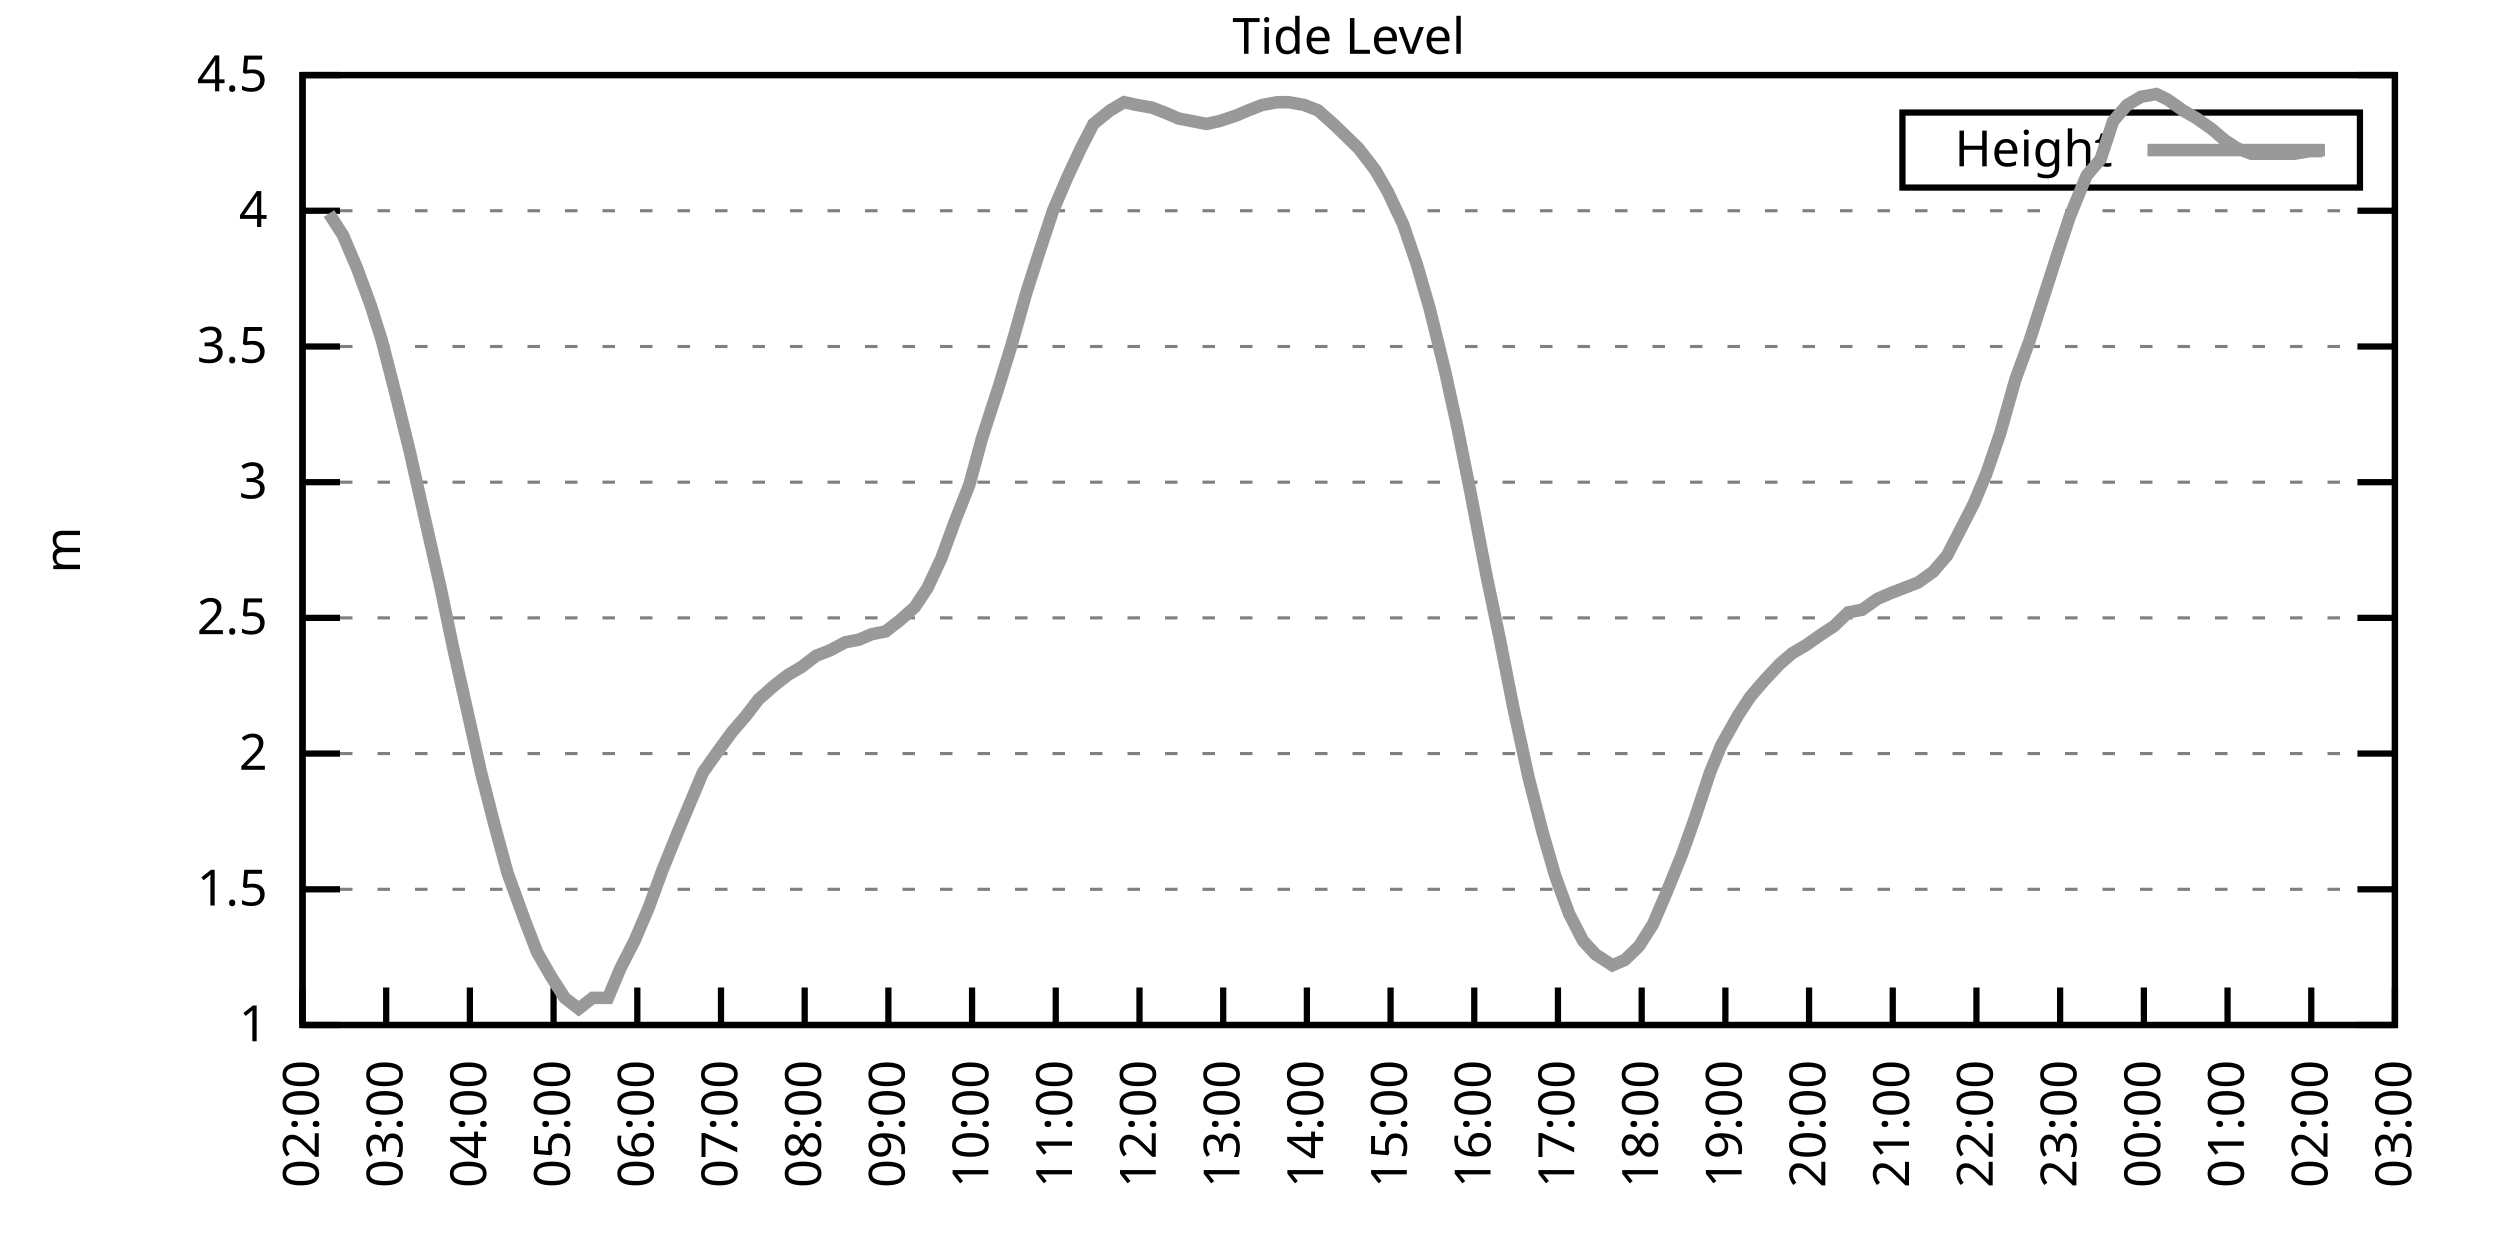
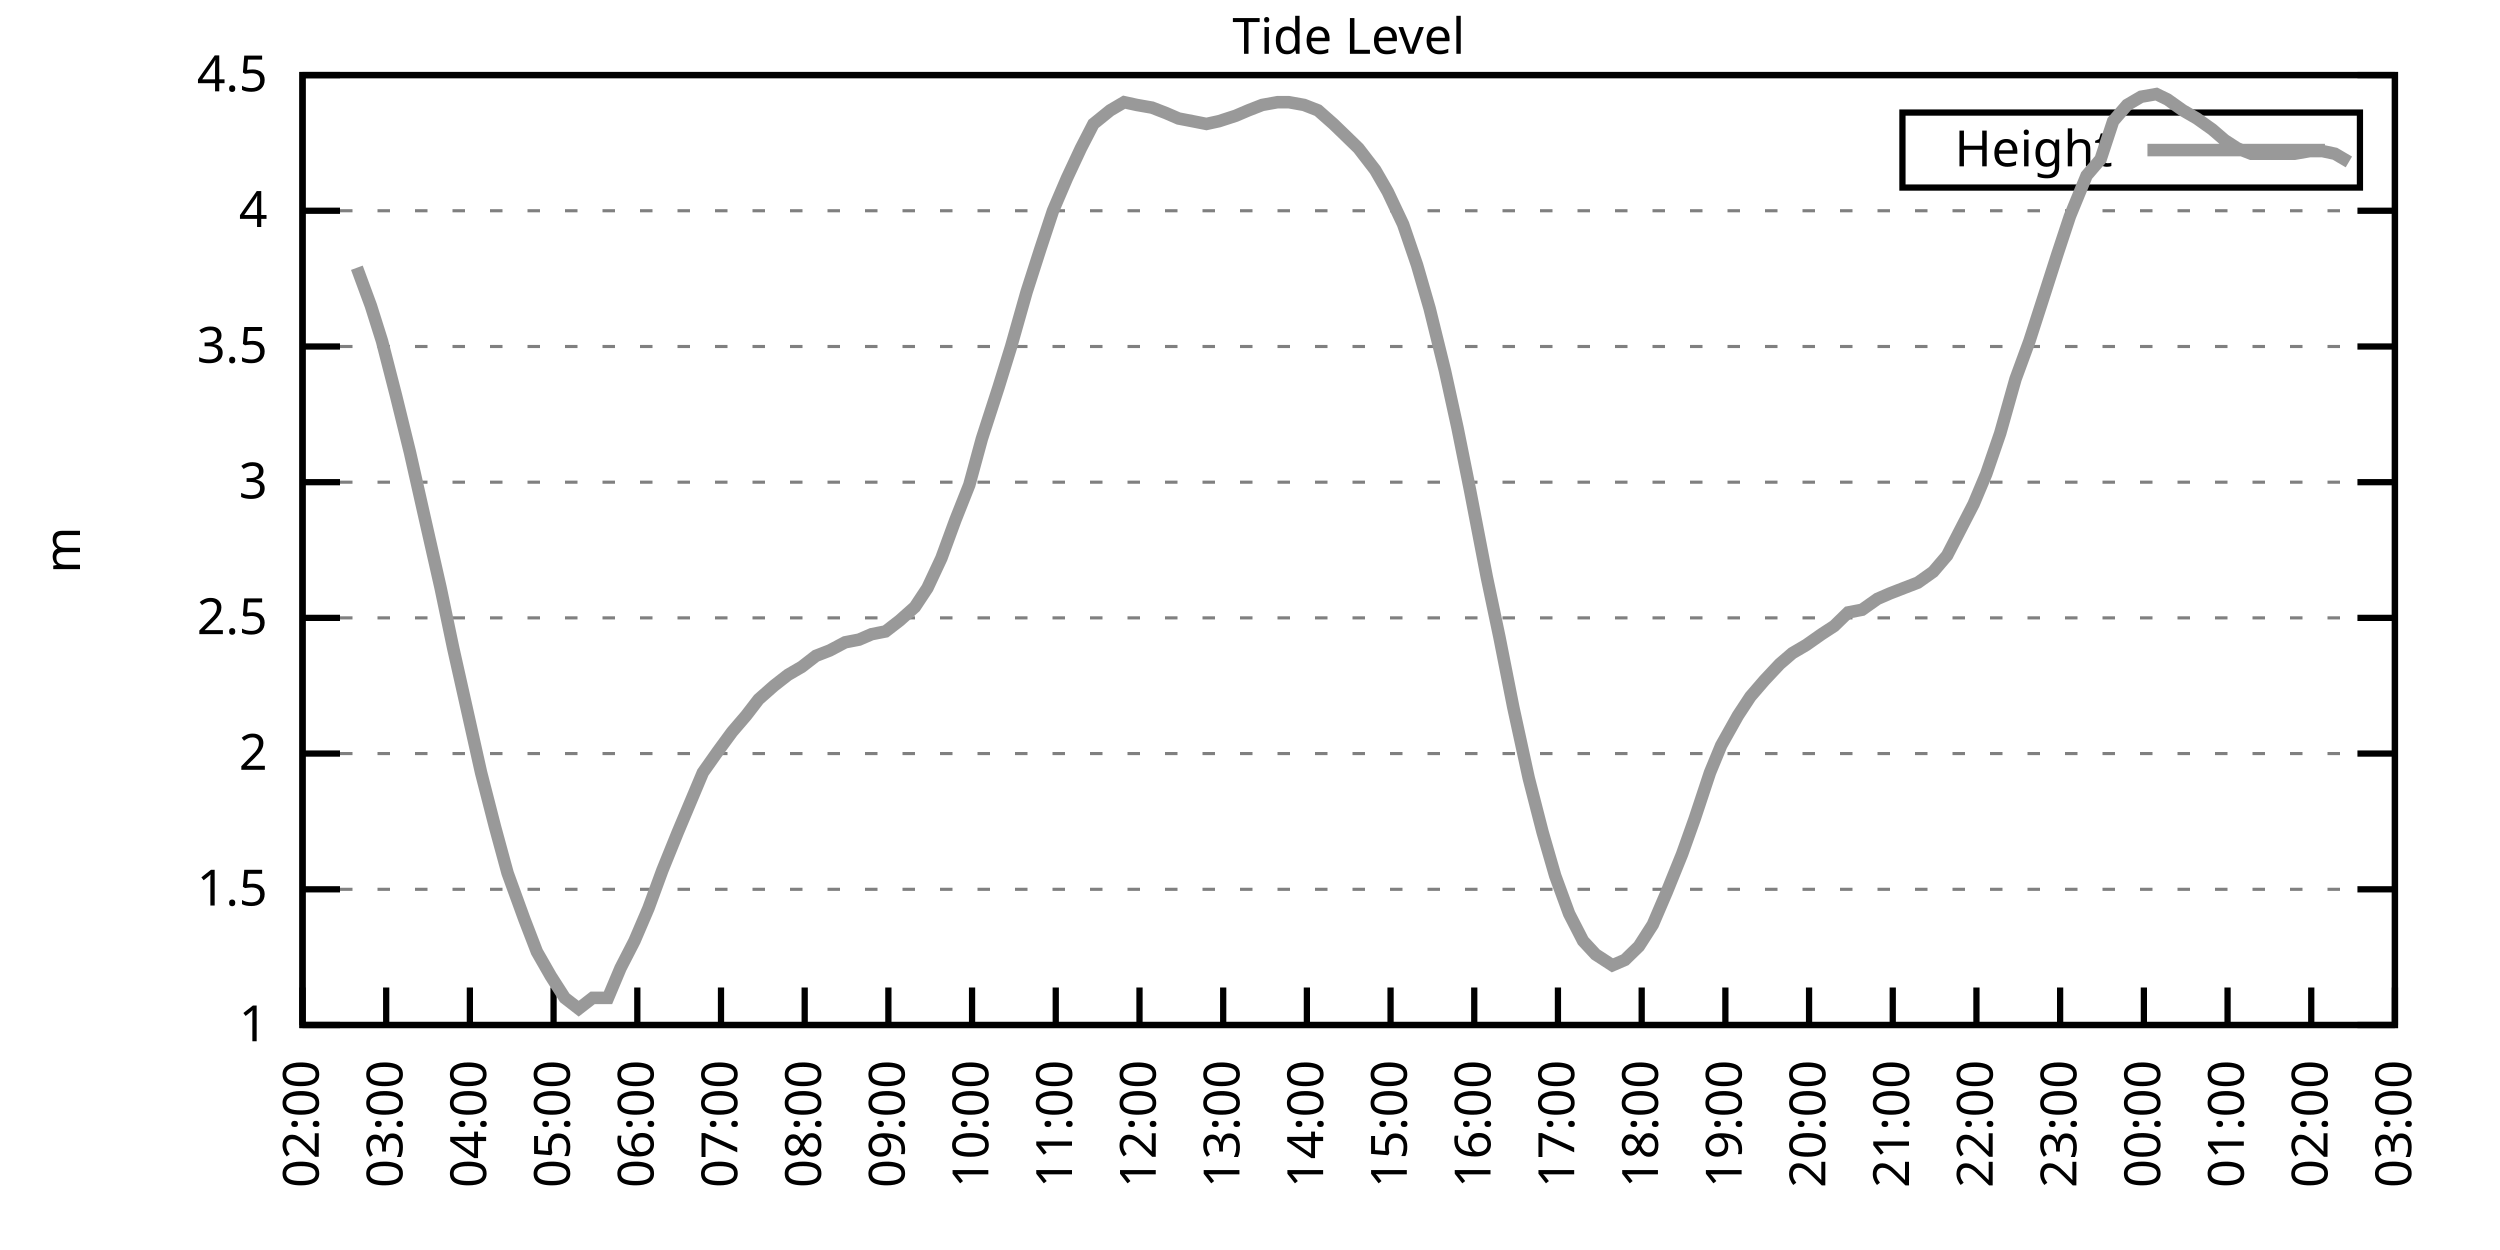
<svg xmlns="http://www.w3.org/2000/svg" xmlns:xlink="http://www.w3.org/1999/xlink" width="400" height="200" viewBox="0 0 400 200">
  <g id="gnuplot_canvas">
    <rect x="0" y="0" width="400" height="200" fill="none" />
    <defs>
      <circle id="gpDot" r="0.5" stroke-width="0.5" stroke="currentColor" />
      <path id="gpPt0" stroke-width="0.333" stroke="currentColor" d="M-1,0 h2 M0,-1 v2" />
      <path id="gpPt1" stroke-width="0.333" stroke="currentColor" d="M-1,-1 L1,1 M1,-1 L-1,1" />
      <path id="gpPt2" stroke-width="0.333" stroke="currentColor" d="M-1,0 L1,0 M0,-1 L0,1 M-1,-1 L1,1 M-1,1 L1,-1" />
      <rect id="gpPt3" stroke-width="0.333" stroke="currentColor" x="-1" y="-1" width="2" height="2" />
      <rect id="gpPt4" stroke-width="0.333" stroke="currentColor" fill="currentColor" x="-1" y="-1" width="2" height="2" />
      <circle id="gpPt5" stroke-width="0.333" stroke="currentColor" cx="0" cy="0" r="1" />
      <use xlink:href="#gpPt5" id="gpPt6" fill="currentColor" stroke="none" />
      <path id="gpPt7" stroke-width="0.333" stroke="currentColor" d="M0,-1.33 L-1.33,0.67 L1.33,0.67 z" />
      <use xlink:href="#gpPt7" id="gpPt8" fill="currentColor" stroke="none" />
      <use xlink:href="#gpPt7" id="gpPt9" stroke="currentColor" transform="rotate(180)" />
      <use xlink:href="#gpPt9" id="gpPt10" fill="currentColor" stroke="none" />
      <use xlink:href="#gpPt3" id="gpPt11" stroke="currentColor" transform="rotate(45)" />
      <use xlink:href="#gpPt11" id="gpPt12" fill="currentColor" stroke="none" />
      <path id="gpPt13" stroke-width="0.333" stroke="currentColor" d="M0,1.330 L1.265,0.411 L0.782,-1.067 L-0.782,-1.076 L-1.265,0.411 z" />
      <use xlink:href="#gpPt13" id="gpPt14" fill="currentColor" stroke="none" />
      <filter id="textbox" filterUnits="objectBoundingBox" x="0" y="0" height="1" width="1">
        <feFlood flood-color="white" flood-opacity="1" result="bgnd" />
        <feComposite in="SourceGraphic" in2="bgnd" operator="atop" />
      </filter>
      <filter id="greybox" filterUnits="objectBoundingBox" x="0" y="0" height="1" width="1">
        <feFlood flood-color="lightgrey" flood-opacity="1" result="grey" />
        <feComposite in="SourceGraphic" in2="grey" operator="atop" />
      </filter>
    </defs>
    <g fill="none" color="white" stroke="currentColor" stroke-width="1.00" stroke-linecap="butt" stroke-linejoin="miter">
</g>
    <g fill="none" color="black" stroke="currentColor" stroke-width="1.00" stroke-linecap="butt" stroke-linejoin="miter">
      <g stroke="none" shape-rendering="crispEdges">
        <polygon fill="rgb(255, 255, 255)" points="48.40,164.00 383.18,164.00 383.18,12.02 48.40,12.02 " />
      </g>
    </g>
    <g fill="none" color="black" stroke="currentColor" stroke-width="1.00" stroke-linecap="butt" stroke-linejoin="miter">
</g>
    <g fill="none" color="black" stroke="black" stroke-width="0.50" stroke-linecap="butt" stroke-linejoin="miter">
</g>
    <g fill="none" color="gray" stroke="currentColor" stroke-width="0.50" stroke-linecap="butt" stroke-linejoin="miter">
      <path stroke="gray" stroke-dasharray="2,4" class="gridline" d="M48.40,164.00 L383.19,164.00  " />
    </g>
    <g fill="none" color="gray" stroke="gray" stroke-width="1.00" stroke-linecap="butt" stroke-linejoin="miter">
</g>
    <g fill="none" color="black" stroke="currentColor" stroke-width="1.00" stroke-linecap="butt" stroke-linejoin="miter">
      <path stroke="black" d="M48.40,164.00 L54.40,164.00 M383.19,164.00 L377.19,164.00  " />
      <g transform="translate(42.80,166.60)" stroke="none" fill="black" font-family="Sans" font-size="8.00" text-anchor="end">
        <text>
          <tspan font-family="Sans"> 1</tspan>
        </text>
      </g>
    </g>
    <g fill="none" color="black" stroke="currentColor" stroke-width="1.00" stroke-linecap="butt" stroke-linejoin="miter">
</g>
    <g fill="none" color="black" stroke="black" stroke-width="0.50" stroke-linecap="butt" stroke-linejoin="miter">
</g>
    <g fill="none" color="gray" stroke="currentColor" stroke-width="0.50" stroke-linecap="butt" stroke-linejoin="miter">
      <path stroke="gray" stroke-dasharray="2,4" class="gridline" d="M48.40,142.29 L383.19,142.29  " />
    </g>
    <g fill="none" color="gray" stroke="gray" stroke-width="1.00" stroke-linecap="butt" stroke-linejoin="miter">
</g>
    <g fill="none" color="black" stroke="currentColor" stroke-width="1.00" stroke-linecap="butt" stroke-linejoin="miter">
      <path stroke="black" d="M48.40,142.29 L54.40,142.29 M383.19,142.29 L377.19,142.29  " />
      <g transform="translate(42.80,144.89)" stroke="none" fill="black" font-family="Sans" font-size="8.00" text-anchor="end">
        <text>
          <tspan font-family="Sans"> 1.5</tspan>
        </text>
      </g>
    </g>
    <g fill="none" color="black" stroke="currentColor" stroke-width="1.00" stroke-linecap="butt" stroke-linejoin="miter">
</g>
    <g fill="none" color="black" stroke="black" stroke-width="0.50" stroke-linecap="butt" stroke-linejoin="miter">
</g>
    <g fill="none" color="gray" stroke="currentColor" stroke-width="0.50" stroke-linecap="butt" stroke-linejoin="miter">
      <path stroke="gray" stroke-dasharray="2,4" class="gridline" d="M48.40,120.57 L383.19,120.57  " />
    </g>
    <g fill="none" color="gray" stroke="gray" stroke-width="1.00" stroke-linecap="butt" stroke-linejoin="miter">
</g>
    <g fill="none" color="black" stroke="currentColor" stroke-width="1.00" stroke-linecap="butt" stroke-linejoin="miter">
      <path stroke="black" d="M48.40,120.57 L54.40,120.57 M383.19,120.57 L377.19,120.57  " />
      <g transform="translate(42.80,123.17)" stroke="none" fill="black" font-family="Sans" font-size="8.00" text-anchor="end">
        <text>
          <tspan font-family="Sans"> 2</tspan>
        </text>
      </g>
    </g>
    <g fill="none" color="black" stroke="currentColor" stroke-width="1.00" stroke-linecap="butt" stroke-linejoin="miter">
</g>
    <g fill="none" color="black" stroke="black" stroke-width="0.50" stroke-linecap="butt" stroke-linejoin="miter">
</g>
    <g fill="none" color="gray" stroke="currentColor" stroke-width="0.50" stroke-linecap="butt" stroke-linejoin="miter">
      <path stroke="gray" stroke-dasharray="2,4" class="gridline" d="M48.40,98.86 L383.19,98.86  " />
    </g>
    <g fill="none" color="gray" stroke="gray" stroke-width="1.00" stroke-linecap="butt" stroke-linejoin="miter">
</g>
    <g fill="none" color="black" stroke="currentColor" stroke-width="1.00" stroke-linecap="butt" stroke-linejoin="miter">
      <path stroke="black" d="M48.40,98.86 L54.40,98.86 M383.19,98.86 L377.19,98.86  " />
      <g transform="translate(42.80,101.46)" stroke="none" fill="black" font-family="Sans" font-size="8.00" text-anchor="end">
        <text>
          <tspan font-family="Sans"> 2.5</tspan>
        </text>
      </g>
    </g>
    <g fill="none" color="black" stroke="currentColor" stroke-width="1.00" stroke-linecap="butt" stroke-linejoin="miter">
</g>
    <g fill="none" color="black" stroke="black" stroke-width="0.50" stroke-linecap="butt" stroke-linejoin="miter">
</g>
    <g fill="none" color="gray" stroke="currentColor" stroke-width="0.50" stroke-linecap="butt" stroke-linejoin="miter">
      <path stroke="gray" stroke-dasharray="2,4" class="gridline" d="M48.40,77.15 L383.19,77.15  " />
    </g>
    <g fill="none" color="gray" stroke="gray" stroke-width="1.00" stroke-linecap="butt" stroke-linejoin="miter">
</g>
    <g fill="none" color="black" stroke="currentColor" stroke-width="1.00" stroke-linecap="butt" stroke-linejoin="miter">
      <path stroke="black" d="M48.40,77.15 L54.40,77.15 M383.19,77.15 L377.19,77.15  " />
      <g transform="translate(42.80,79.75)" stroke="none" fill="black" font-family="Sans" font-size="8.00" text-anchor="end">
        <text>
          <tspan font-family="Sans"> 3</tspan>
        </text>
      </g>
    </g>
    <g fill="none" color="black" stroke="currentColor" stroke-width="1.00" stroke-linecap="butt" stroke-linejoin="miter">
</g>
    <g fill="none" color="black" stroke="black" stroke-width="0.50" stroke-linecap="butt" stroke-linejoin="miter">
</g>
    <g fill="none" color="gray" stroke="currentColor" stroke-width="0.50" stroke-linecap="butt" stroke-linejoin="miter">
      <path stroke="gray" stroke-dasharray="2,4" class="gridline" d="M48.40,55.44 L383.19,55.44  " />
    </g>
    <g fill="none" color="gray" stroke="gray" stroke-width="1.00" stroke-linecap="butt" stroke-linejoin="miter">
</g>
    <g fill="none" color="black" stroke="currentColor" stroke-width="1.00" stroke-linecap="butt" stroke-linejoin="miter">
      <path stroke="black" d="M48.40,55.44 L54.40,55.44 M383.19,55.44 L377.19,55.44  " />
      <g transform="translate(42.80,58.04)" stroke="none" fill="black" font-family="Sans" font-size="8.00" text-anchor="end">
        <text>
          <tspan font-family="Sans"> 3.5</tspan>
        </text>
      </g>
    </g>
    <g fill="none" color="black" stroke="currentColor" stroke-width="1.00" stroke-linecap="butt" stroke-linejoin="miter">
</g>
    <g fill="none" color="black" stroke="black" stroke-width="0.50" stroke-linecap="butt" stroke-linejoin="miter">
</g>
    <g fill="none" color="gray" stroke="currentColor" stroke-width="0.50" stroke-linecap="butt" stroke-linejoin="miter">
      <path stroke="gray" stroke-dasharray="2,4" class="gridline" d="M48.40,33.72 L383.19,33.72  " />
    </g>
    <g fill="none" color="gray" stroke="gray" stroke-width="1.00" stroke-linecap="butt" stroke-linejoin="miter">
</g>
    <g fill="none" color="black" stroke="currentColor" stroke-width="1.00" stroke-linecap="butt" stroke-linejoin="miter">
      <path stroke="black" d="M48.40,33.72 L54.40,33.72 M383.19,33.72 L377.19,33.72  " />
      <g transform="translate(42.80,36.32)" stroke="none" fill="black" font-family="Sans" font-size="8.00" text-anchor="end">
        <text>
          <tspan font-family="Sans"> 4</tspan>
        </text>
      </g>
    </g>
    <g fill="none" color="black" stroke="currentColor" stroke-width="1.00" stroke-linecap="butt" stroke-linejoin="miter">
</g>
    <g fill="none" color="black" stroke="black" stroke-width="0.50" stroke-linecap="butt" stroke-linejoin="miter">
</g>
    <g fill="none" color="gray" stroke="currentColor" stroke-width="0.50" stroke-linecap="butt" stroke-linejoin="miter">
      <path stroke="gray" stroke-dasharray="2,4" class="gridline" d="M48.40,12.01 L383.19,12.01  " />
    </g>
    <g fill="none" color="gray" stroke="gray" stroke-width="1.00" stroke-linecap="butt" stroke-linejoin="miter">
</g>
    <g fill="none" color="black" stroke="currentColor" stroke-width="1.00" stroke-linecap="butt" stroke-linejoin="miter">
      <path stroke="black" d="M48.40,12.01 L54.40,12.01 M383.19,12.01 L377.19,12.01  " />
      <g transform="translate(42.80,14.61)" stroke="none" fill="black" font-family="Sans" font-size="8.00" text-anchor="end">
        <text>
          <tspan font-family="Sans"> 4.5</tspan>
        </text>
      </g>
    </g>
    <g fill="none" color="black" stroke="currentColor" stroke-width="1.00" stroke-linecap="butt" stroke-linejoin="miter">
      <path stroke="black" d="M48.40,164.00 L48.40,158.00  " />
      <g transform="translate(51.00,169.60) rotate(270.00)" stroke="none" fill="black" font-family="Sans" font-size="8.00" text-anchor="end">
        <text>
          <tspan font-family="Sans">02:00</tspan>
        </text>
      </g>
    </g>
    <g fill="none" color="black" stroke="currentColor" stroke-width="1.00" stroke-linecap="butt" stroke-linejoin="miter">
      <path stroke="black" d="M61.79,164.00 L61.79,158.00  " />
      <g transform="translate(64.39,169.60) rotate(270.00)" stroke="none" fill="black" font-family="Sans" font-size="8.00" text-anchor="end">
        <text>
          <tspan font-family="Sans">03:00</tspan>
        </text>
      </g>
    </g>
    <g fill="none" color="black" stroke="currentColor" stroke-width="1.00" stroke-linecap="butt" stroke-linejoin="miter">
      <path stroke="black" d="M75.18,164.00 L75.18,158.00  " />
      <g transform="translate(77.78,169.60) rotate(270.00)" stroke="none" fill="black" font-family="Sans" font-size="8.00" text-anchor="end">
        <text>
          <tspan font-family="Sans">04:00</tspan>
        </text>
      </g>
    </g>
    <g fill="none" color="black" stroke="currentColor" stroke-width="1.00" stroke-linecap="butt" stroke-linejoin="miter">
      <path stroke="black" d="M88.57,164.00 L88.57,158.00  " />
      <g transform="translate(91.17,169.60) rotate(270.00)" stroke="none" fill="black" font-family="Sans" font-size="8.00" text-anchor="end">
        <text>
          <tspan font-family="Sans">05:00</tspan>
        </text>
      </g>
    </g>
    <g fill="none" color="black" stroke="currentColor" stroke-width="1.00" stroke-linecap="butt" stroke-linejoin="miter">
      <path stroke="black" d="M101.97,164.00 L101.97,158.00  " />
      <g transform="translate(104.57,169.60) rotate(270.00)" stroke="none" fill="black" font-family="Sans" font-size="8.00" text-anchor="end">
        <text>
          <tspan font-family="Sans">06:00</tspan>
        </text>
      </g>
    </g>
    <g fill="none" color="black" stroke="currentColor" stroke-width="1.00" stroke-linecap="butt" stroke-linejoin="miter">
      <path stroke="black" d="M115.36,164.00 L115.36,158.00  " />
      <g transform="translate(117.96,169.60) rotate(270.00)" stroke="none" fill="black" font-family="Sans" font-size="8.00" text-anchor="end">
        <text>
          <tspan font-family="Sans">07:00</tspan>
        </text>
      </g>
    </g>
    <g fill="none" color="black" stroke="currentColor" stroke-width="1.00" stroke-linecap="butt" stroke-linejoin="miter">
      <path stroke="black" d="M128.75,164.00 L128.75,158.00  " />
      <g transform="translate(131.35,169.60) rotate(270.00)" stroke="none" fill="black" font-family="Sans" font-size="8.00" text-anchor="end">
        <text>
          <tspan font-family="Sans">08:00</tspan>
        </text>
      </g>
    </g>
    <g fill="none" color="black" stroke="currentColor" stroke-width="1.00" stroke-linecap="butt" stroke-linejoin="miter">
      <path stroke="black" d="M142.14,164.00 L142.14,158.00  " />
      <g transform="translate(144.74,169.60) rotate(270.00)" stroke="none" fill="black" font-family="Sans" font-size="8.00" text-anchor="end">
        <text>
          <tspan font-family="Sans">09:00</tspan>
        </text>
      </g>
    </g>
    <g fill="none" color="black" stroke="currentColor" stroke-width="1.00" stroke-linecap="butt" stroke-linejoin="miter">
      <path stroke="black" d="M155.53,164.00 L155.53,158.00  " />
      <g transform="translate(158.13,169.60) rotate(270.00)" stroke="none" fill="black" font-family="Sans" font-size="8.00" text-anchor="end">
        <text>
          <tspan font-family="Sans">10:00</tspan>
        </text>
      </g>
    </g>
    <g fill="none" color="black" stroke="currentColor" stroke-width="1.00" stroke-linecap="butt" stroke-linejoin="miter">
      <path stroke="black" d="M168.92,164.00 L168.92,158.00  " />
      <g transform="translate(171.52,169.60) rotate(270.00)" stroke="none" fill="black" font-family="Sans" font-size="8.00" text-anchor="end">
        <text>
          <tspan font-family="Sans">11:00</tspan>
        </text>
      </g>
    </g>
    <g fill="none" color="black" stroke="currentColor" stroke-width="1.00" stroke-linecap="butt" stroke-linejoin="miter">
      <path stroke="black" d="M182.32,164.00 L182.32,158.00  " />
      <g transform="translate(184.92,169.60) rotate(270.00)" stroke="none" fill="black" font-family="Sans" font-size="8.00" text-anchor="end">
        <text>
          <tspan font-family="Sans">12:00</tspan>
        </text>
      </g>
    </g>
    <g fill="none" color="black" stroke="currentColor" stroke-width="1.00" stroke-linecap="butt" stroke-linejoin="miter">
      <path stroke="black" d="M195.71,164.00 L195.71,158.00  " />
      <g transform="translate(198.31,169.60) rotate(270.00)" stroke="none" fill="black" font-family="Sans" font-size="8.00" text-anchor="end">
        <text>
          <tspan font-family="Sans">13:00</tspan>
        </text>
      </g>
    </g>
    <g fill="none" color="black" stroke="currentColor" stroke-width="1.00" stroke-linecap="butt" stroke-linejoin="miter">
      <path stroke="black" d="M209.10,164.00 L209.10,158.00  " />
      <g transform="translate(211.70,169.60) rotate(270.00)" stroke="none" fill="black" font-family="Sans" font-size="8.00" text-anchor="end">
        <text>
          <tspan font-family="Sans">14:00</tspan>
        </text>
      </g>
    </g>
    <g fill="none" color="black" stroke="currentColor" stroke-width="1.00" stroke-linecap="butt" stroke-linejoin="miter">
      <path stroke="black" d="M222.49,164.00 L222.49,158.00  " />
      <g transform="translate(225.09,169.60) rotate(270.00)" stroke="none" fill="black" font-family="Sans" font-size="8.00" text-anchor="end">
        <text>
          <tspan font-family="Sans">15:00</tspan>
        </text>
      </g>
    </g>
    <g fill="none" color="black" stroke="currentColor" stroke-width="1.00" stroke-linecap="butt" stroke-linejoin="miter">
      <path stroke="black" d="M235.88,164.00 L235.88,158.00  " />
      <g transform="translate(238.48,169.60) rotate(270.00)" stroke="none" fill="black" font-family="Sans" font-size="8.00" text-anchor="end">
        <text>
          <tspan font-family="Sans">16:00</tspan>
        </text>
      </g>
    </g>
    <g fill="none" color="black" stroke="currentColor" stroke-width="1.00" stroke-linecap="butt" stroke-linejoin="miter">
      <path stroke="black" d="M249.27,164.00 L249.27,158.00  " />
      <g transform="translate(251.87,169.60) rotate(270.00)" stroke="none" fill="black" font-family="Sans" font-size="8.00" text-anchor="end">
        <text>
          <tspan font-family="Sans">17:00</tspan>
        </text>
      </g>
    </g>
    <g fill="none" color="black" stroke="currentColor" stroke-width="1.00" stroke-linecap="butt" stroke-linejoin="miter">
      <path stroke="black" d="M262.67,164.00 L262.67,158.00  " />
      <g transform="translate(265.27,169.60) rotate(270.00)" stroke="none" fill="black" font-family="Sans" font-size="8.00" text-anchor="end">
        <text>
          <tspan font-family="Sans">18:00</tspan>
        </text>
      </g>
    </g>
    <g fill="none" color="black" stroke="currentColor" stroke-width="1.00" stroke-linecap="butt" stroke-linejoin="miter">
      <path stroke="black" d="M276.06,164.00 L276.06,158.00  " />
      <g transform="translate(278.66,169.60) rotate(270.00)" stroke="none" fill="black" font-family="Sans" font-size="8.00" text-anchor="end">
        <text>
          <tspan font-family="Sans">19:00</tspan>
        </text>
      </g>
    </g>
    <g fill="none" color="black" stroke="currentColor" stroke-width="1.00" stroke-linecap="butt" stroke-linejoin="miter">
      <path stroke="black" d="M289.45,164.00 L289.45,158.00  " />
      <g transform="translate(292.05,169.60) rotate(270.00)" stroke="none" fill="black" font-family="Sans" font-size="8.00" text-anchor="end">
        <text>
          <tspan font-family="Sans">20:00</tspan>
        </text>
      </g>
    </g>
    <g fill="none" color="black" stroke="currentColor" stroke-width="1.00" stroke-linecap="butt" stroke-linejoin="miter">
      <path stroke="black" d="M302.84,164.00 L302.84,158.00  " />
      <g transform="translate(305.44,169.60) rotate(270.00)" stroke="none" fill="black" font-family="Sans" font-size="8.00" text-anchor="end">
        <text>
          <tspan font-family="Sans">21:00</tspan>
        </text>
      </g>
    </g>
    <g fill="none" color="black" stroke="currentColor" stroke-width="1.00" stroke-linecap="butt" stroke-linejoin="miter">
      <path stroke="black" d="M316.23,164.00 L316.23,158.00  " />
      <g transform="translate(318.83,169.60) rotate(270.00)" stroke="none" fill="black" font-family="Sans" font-size="8.00" text-anchor="end">
        <text>
          <tspan font-family="Sans">22:00</tspan>
        </text>
      </g>
    </g>
    <g fill="none" color="black" stroke="currentColor" stroke-width="1.00" stroke-linecap="butt" stroke-linejoin="miter">
      <path stroke="black" d="M329.62,164.00 L329.62,158.00  " />
      <g transform="translate(332.22,169.60) rotate(270.00)" stroke="none" fill="black" font-family="Sans" font-size="8.00" text-anchor="end">
        <text>
          <tspan font-family="Sans">23:00</tspan>
        </text>
      </g>
    </g>
    <g fill="none" color="black" stroke="currentColor" stroke-width="1.00" stroke-linecap="butt" stroke-linejoin="miter">
      <path stroke="black" d="M343.02,164.00 L343.02,158.00  " />
      <g transform="translate(345.62,169.60) rotate(270.00)" stroke="none" fill="black" font-family="Sans" font-size="8.00" text-anchor="end">
        <text>
          <tspan font-family="Sans">00:00</tspan>
        </text>
      </g>
    </g>
    <g fill="none" color="black" stroke="currentColor" stroke-width="1.00" stroke-linecap="butt" stroke-linejoin="miter">
      <path stroke="black" d="M356.41,164.00 L356.41,158.00  " />
      <g transform="translate(359.01,169.60) rotate(270.00)" stroke="none" fill="black" font-family="Sans" font-size="8.00" text-anchor="end">
        <text>
          <tspan font-family="Sans">01:00</tspan>
        </text>
      </g>
    </g>
    <g fill="none" color="black" stroke="currentColor" stroke-width="1.00" stroke-linecap="butt" stroke-linejoin="miter">
      <path stroke="black" d="M369.80,164.00 L369.80,158.00  " />
      <g transform="translate(372.40,169.60) rotate(270.00)" stroke="none" fill="black" font-family="Sans" font-size="8.00" text-anchor="end">
        <text>
          <tspan font-family="Sans">02:00</tspan>
        </text>
      </g>
    </g>
    <g fill="none" color="black" stroke="currentColor" stroke-width="1.00" stroke-linecap="butt" stroke-linejoin="miter">
      <path stroke="black" d="M383.19,164.00 L383.19,158.00  " />
      <g transform="translate(385.79,169.60) rotate(270.00)" stroke="none" fill="black" font-family="Sans" font-size="8.00" text-anchor="end">
        <text>
          <tspan font-family="Sans">03:00</tspan>
        </text>
      </g>
    </g>
    <g fill="none" color="black" stroke="currentColor" stroke-width="1.00" stroke-linecap="butt" stroke-linejoin="miter">
</g>
    <g fill="none" color="black" stroke="currentColor" stroke-width="1.00" stroke-linecap="butt" stroke-linejoin="miter">
      <path stroke="black" d="M48.40,12.01 L48.40,164.00 L383.19,164.00 L383.19,12.01 L48.40,12.01 Z  " />
    </g>
    <g fill="none" color="black" stroke="currentColor" stroke-width="1.00" stroke-linecap="butt" stroke-linejoin="miter">
</g>
    <g fill="none" color="black" stroke="currentColor" stroke-width="1.00" stroke-linecap="butt" stroke-linejoin="miter">
      <path stroke="black" d="M304.39,30.01 L304.39,18.01 L377.59,18.01 L377.59,30.01 L304.39,30.01 Z  " />
    </g>
    <g id="Tide_level_plot_1">
      <g fill="none" color="white" stroke="black" stroke-width="2.00" stroke-linecap="butt" stroke-linejoin="miter">
</g>
      <g fill="none" color="black" stroke="currentColor" stroke-width="2.00" stroke-linecap="butt" stroke-linejoin="miter">
        <g transform="translate(337.99,26.61)" stroke="none" fill="black" font-family="Sans" font-size="8.00" text-anchor="end">
          <text>
            <tspan font-family="Sans">Height</tspan>
          </text>
        </g>
      </g>
      <g fill="none" color="black" stroke="currentColor" stroke-width="2.00" stroke-linecap="butt" stroke-linejoin="miter">
-         <path stroke="rgb(153, 153, 153)" d="M343.59,24.01 L371.99,24.01 M52.64,34.16 L54.87,37.63 L57.10,42.84 L59.34,48.92 L61.12,54.57 L63.35,63.25   L65.59,72.37 L68.04,83.23 L70.50,94.08 L72.50,103.64 L74.74,113.63 L76.97,123.61 L79.20,132.30 L81.21,139.68   L83.89,147.06 L85.90,152.28 L88.13,156.18 L90.36,159.66 L92.59,161.39 L94.82,159.66 L97.28,159.66 L99.29,154.88   L101.52,150.54 L103.75,145.33 L105.98,139.25 L108.44,133.17 L110.45,128.39 L112.46,123.61 L114.91,120.14 L117.14,117.10   L119.38,114.49 L121.38,111.89 L123.84,109.72 L126.07,107.98 L128.30,106.68 L130.54,104.94 L132.77,104.07 L135.22,102.77   L137.45,102.34 L139.46,101.47 L141.69,101.03 L143.93,99.30 L146.38,97.12 L148.39,94.08 L150.62,89.31 L152.85,83.23   L155.09,77.58 L157.10,70.20 L159.77,61.95 L161.78,55.44 L164.24,46.75 L166.47,39.80 L168.48,33.72 L170.71,28.51   L172.94,23.73 L174.95,19.83 L177.63,17.66 L179.86,16.35 L181.87,16.79 L184.32,17.22 L186.56,18.09 L188.57,18.96   L190.80,19.39 L193.03,19.83 L195.04,19.39 L197.72,18.52 L199.73,17.66 L201.96,16.79 L204.41,16.35 L206.20,16.35   L208.65,16.79 L210.88,17.66 L213.34,19.83 L215.13,21.56 L217.36,23.73 L220.04,27.21 L222.04,30.68 L224.50,35.89   L226.73,42.41 L228.74,49.36 L231.20,59.34 L233.20,68.46 L235.21,78.45 L237.89,92.35 L239.90,101.90 L242.13,113.19   L244.59,124.48 L246.82,133.17 L248.83,140.12 L251.06,146.20 L253.29,150.54 L255.30,152.71 L257.98,154.45 L259.99,153.58   L262.22,151.41 L264.45,147.93 L266.68,142.72 L269.14,136.64 L271.15,131.00 L273.60,123.61 L275.39,119.27 L278.07,114.49   L280.07,111.45 L282.31,108.85 L284.76,106.24 L286.77,104.51 L289.00,103.20 L291.46,101.47 L293.47,100.16 L295.70,97.99   L297.93,97.56 L300.39,95.82 L302.39,94.95 L304.63,94.08 L306.86,93.22 L309.31,91.48 L311.54,88.87 L313.55,84.97   L315.79,80.62 L317.79,75.85 L320.03,69.33 L322.48,60.65 L324.71,54.57 L326.95,47.62 L329.18,40.67 L331.19,34.59   L333.86,28.08 L336.10,25.47 L338.10,19.39 L340.34,16.79 L342.57,15.48 L345.02,15.05 L346.81,15.92 L349.26,17.66   L351.50,18.96 L353.95,20.70 L355.96,22.43 L357.97,23.73 L360.20,24.60 L362.43,24.60 L364.89,24.60 L367.12,24.60   L369.58,24.17 L371.58,24.17  " />
+         <path stroke="rgb(153, 153, 153)" d="M343.59,24.01 L371.99,24.01 M57.10,42.84 L59.34,48.92 L61.12,54.57 L63.35,63.25 L65.59,72.37 L68.04,83.23   L70.50,94.08 L72.50,103.64 L74.74,113.63 L76.97,123.61 L79.20,132.30 L81.21,139.68 L83.89,147.06 L85.90,152.28   L88.13,156.18 L90.36,159.66 L92.59,161.39 L94.82,159.66 L97.28,159.66 L99.29,154.88 L101.52,150.54 L103.75,145.33   L105.98,139.25 L108.44,133.17 L110.45,128.39 L112.46,123.61 L114.91,120.14 L117.14,117.10 L119.38,114.49 L121.38,111.89   L123.84,109.72 L126.07,107.98 L128.30,106.68 L130.54,104.94 L132.77,104.07 L135.22,102.77 L137.45,102.34 L139.46,101.47   L141.69,101.03 L143.93,99.30 L146.38,97.12 L148.39,94.08 L150.62,89.31 L152.85,83.23 L155.09,77.58 L157.10,70.20   L159.77,61.95 L161.78,55.44 L164.24,46.75 L166.47,39.80 L168.48,33.72 L170.71,28.51 L172.94,23.73 L174.95,19.83   L177.63,17.66 L179.86,16.35 L181.87,16.79 L184.32,17.22 L186.56,18.09 L188.57,18.96 L190.80,19.39 L193.03,19.83   L195.04,19.39 L197.72,18.52 L199.73,17.66 L201.96,16.79 L204.41,16.35 L206.20,16.35 L208.65,16.79 L210.88,17.66   L213.34,19.83 L215.13,21.56 L217.36,23.73 L220.04,27.21 L222.04,30.68 L224.50,35.89 L226.73,42.41 L228.74,49.36   L231.20,59.34 L233.20,68.46 L235.21,78.45 L237.89,92.35 L239.90,101.90 L242.13,113.19 L244.59,124.48 L246.82,133.17   L248.83,140.12 L251.06,146.20 L253.29,150.54 L255.30,152.71 L257.98,154.45 L259.99,153.58 L262.22,151.41 L264.45,147.93   L266.68,142.72 L269.14,136.64 L271.15,131.00 L273.60,123.61 L275.39,119.27 L278.07,114.49 L280.07,111.45 L282.31,108.85   L284.76,106.24 L286.77,104.51 L289.00,103.20 L291.46,101.47 L293.47,100.16 L295.70,97.99 L297.93,97.56 L300.39,95.82   L302.39,94.95 L304.63,94.08 L306.86,93.22 L309.31,91.48 L311.54,88.87 L313.55,84.97 L315.79,80.62 L317.79,75.85   L320.03,69.33 L322.48,60.65 L324.71,54.57 L326.95,47.62 L329.18,40.67 L331.19,34.59 L333.86,28.08 L336.10,25.47   L338.10,19.39 L340.34,16.79 L342.57,15.48 L345.02,15.05 L346.81,15.92 L349.26,17.66 L351.50,18.96 L353.95,20.70   L355.96,22.43 L357.97,23.73 L360.20,24.60 L362.43,24.60 L364.89,24.60 L367.12,24.60 L369.58,24.17 L371.58,24.17   L373.59,24.60 L375.82,25.91  " />
      </g>
    </g>
    <g fill="none" color="black" stroke="currentColor" stroke-width="2.00" stroke-linecap="butt" stroke-linejoin="miter">
</g>
    <g fill="none" color="black" stroke="black" stroke-width="1.00" stroke-linecap="butt" stroke-linejoin="miter">
</g>
    <g fill="none" color="black" stroke="currentColor" stroke-width="1.00" stroke-linecap="butt" stroke-linejoin="miter">
      <path stroke="black" d="M48.40,12.01 L48.40,164.00 L383.19,164.00 L383.19,12.01 L48.40,12.01 Z  " />
      <g transform="translate(12.80,88.01) rotate(270.00)" stroke="none" fill="black" font-family="Sans" font-size="8.00" text-anchor="middle">
        <text>
          <tspan font-family="Sans">m</tspan>
        </text>
      </g>
    </g>
    <g fill="none" color="black" stroke="currentColor" stroke-width="1.00" stroke-linecap="butt" stroke-linejoin="miter">
</g>
    <g fill="none" color="black" stroke="currentColor" stroke-width="1.00" stroke-linecap="butt" stroke-linejoin="miter">
      <g transform="translate(215.79,8.61)" stroke="none" fill="black" font-family="Sans" font-size="8.00" text-anchor="middle">
        <text>
          <tspan font-family="Sans">Tide Level</tspan>
        </text>
      </g>
    </g>
    <g fill="none" color="black" stroke="currentColor" stroke-width="1.00" stroke-linecap="butt" stroke-linejoin="miter">
</g>
  </g>
</svg>
